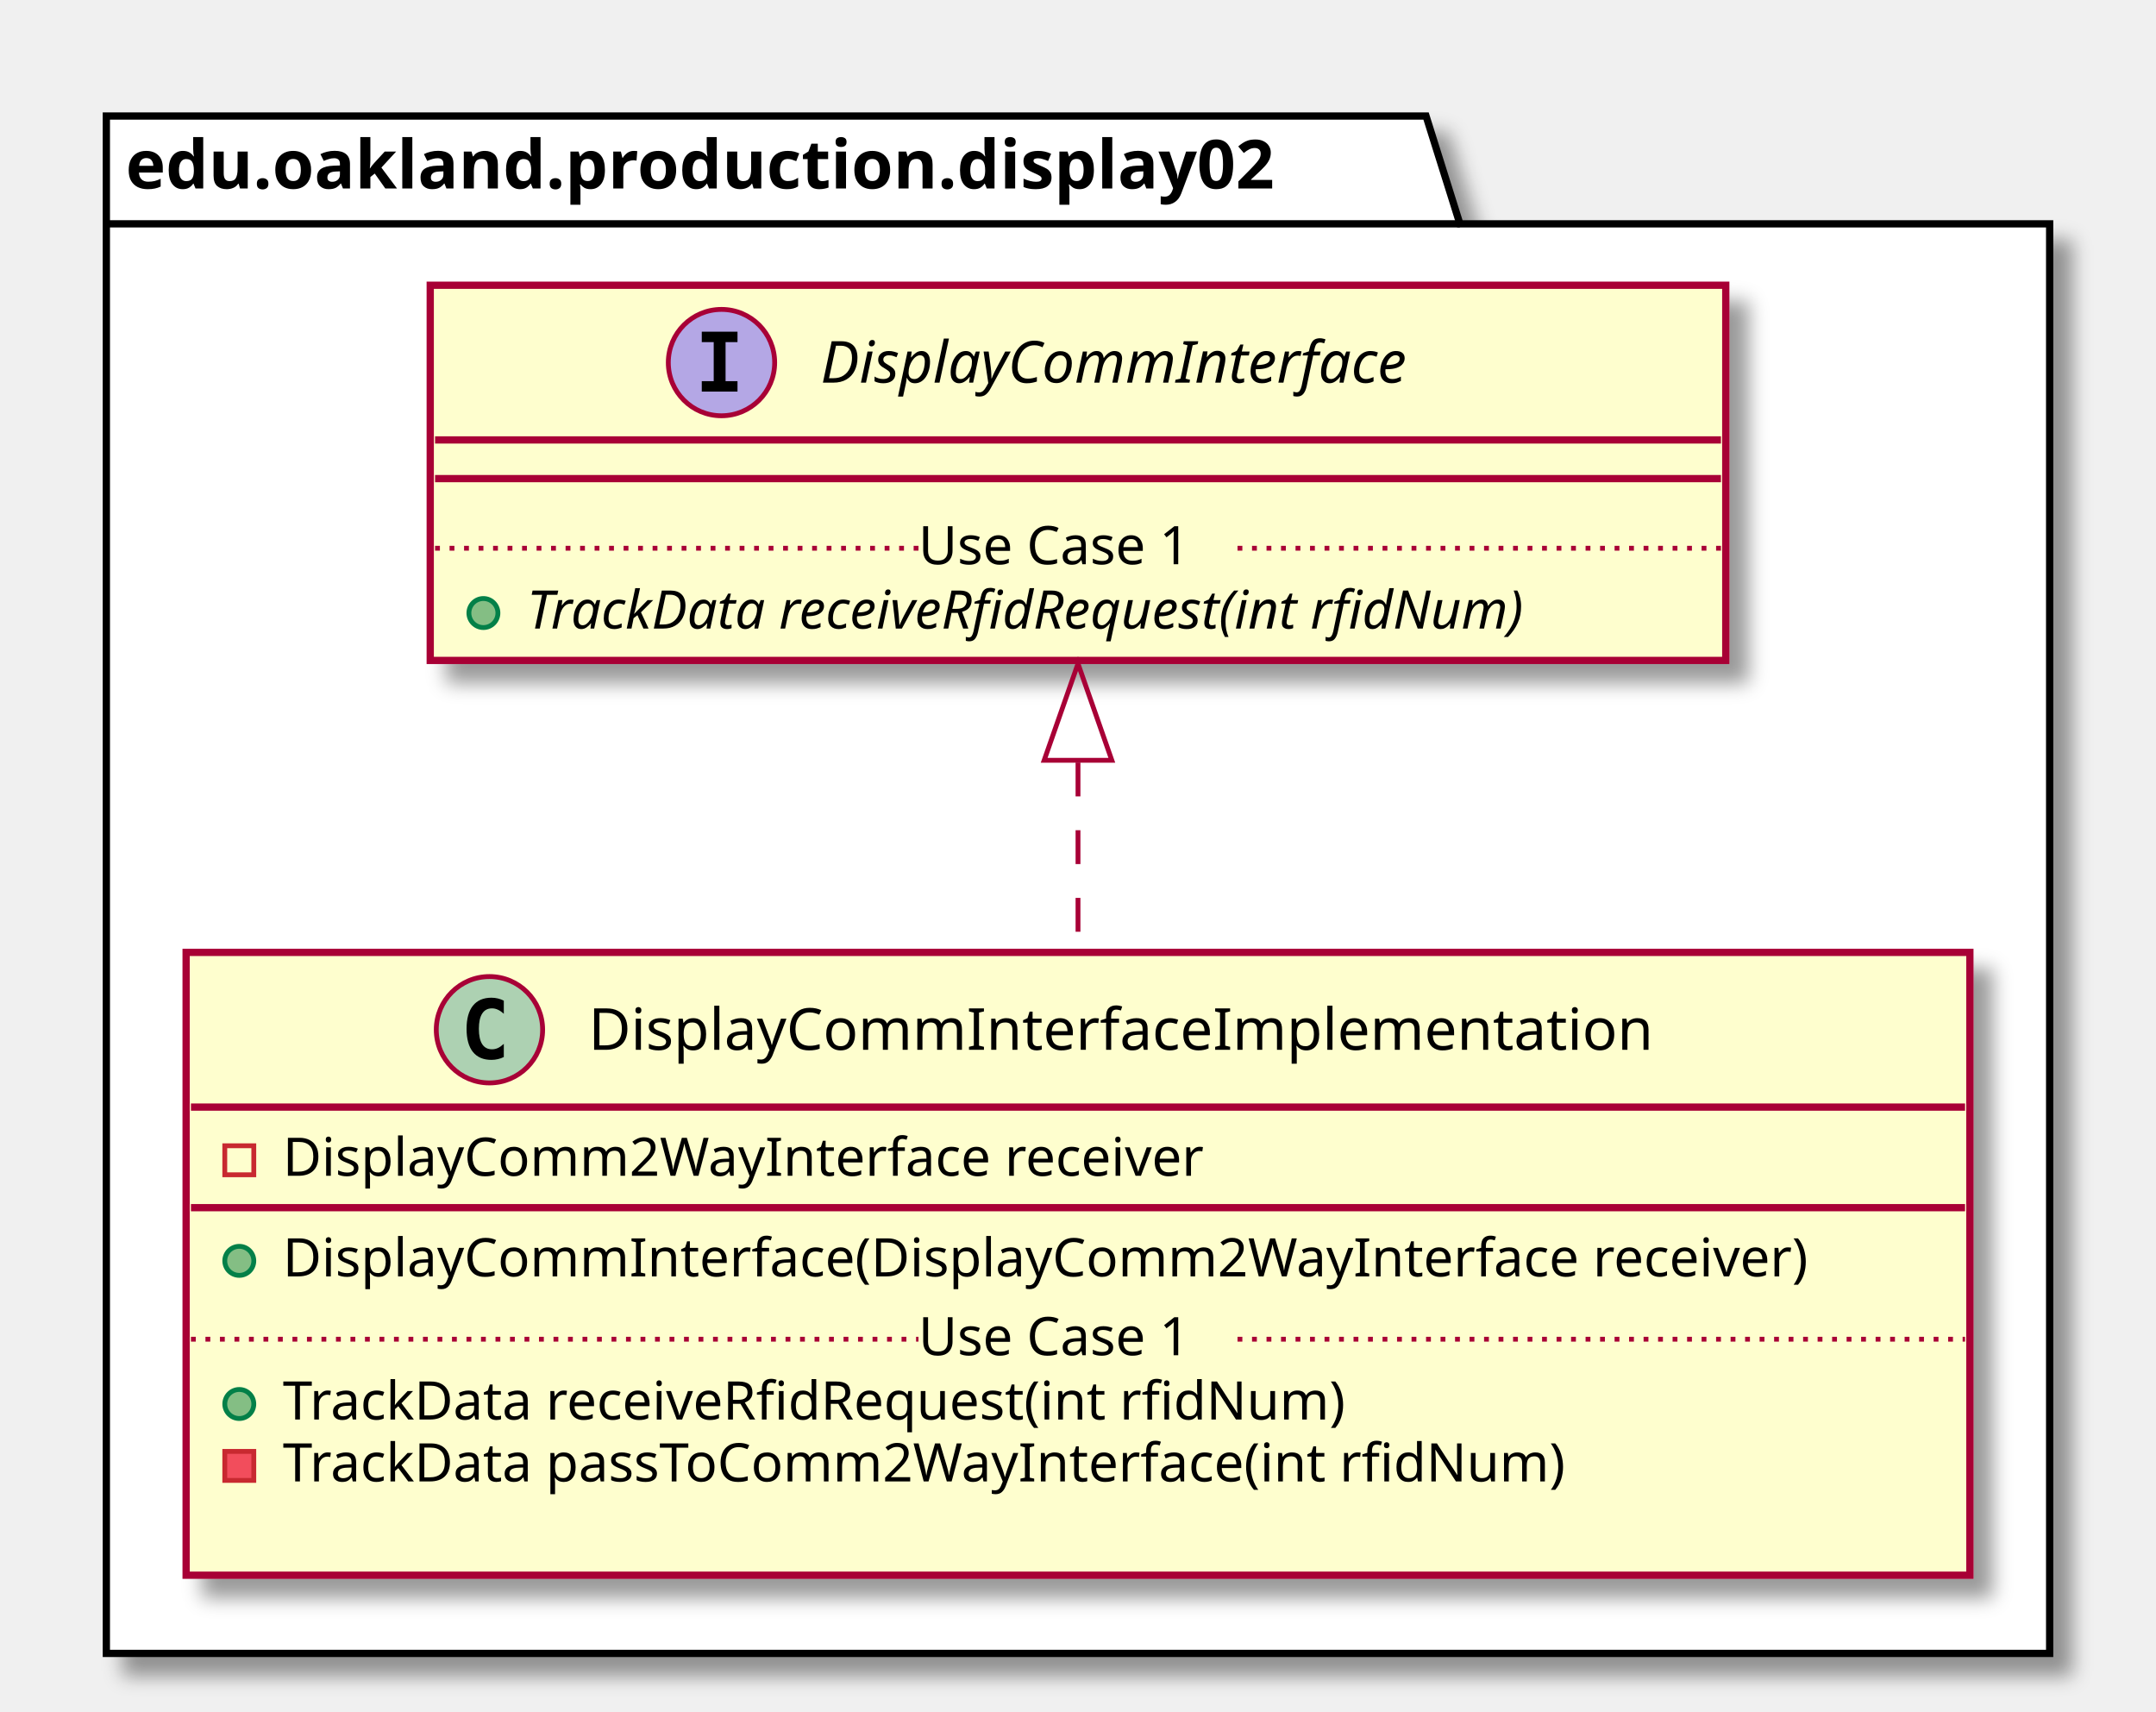
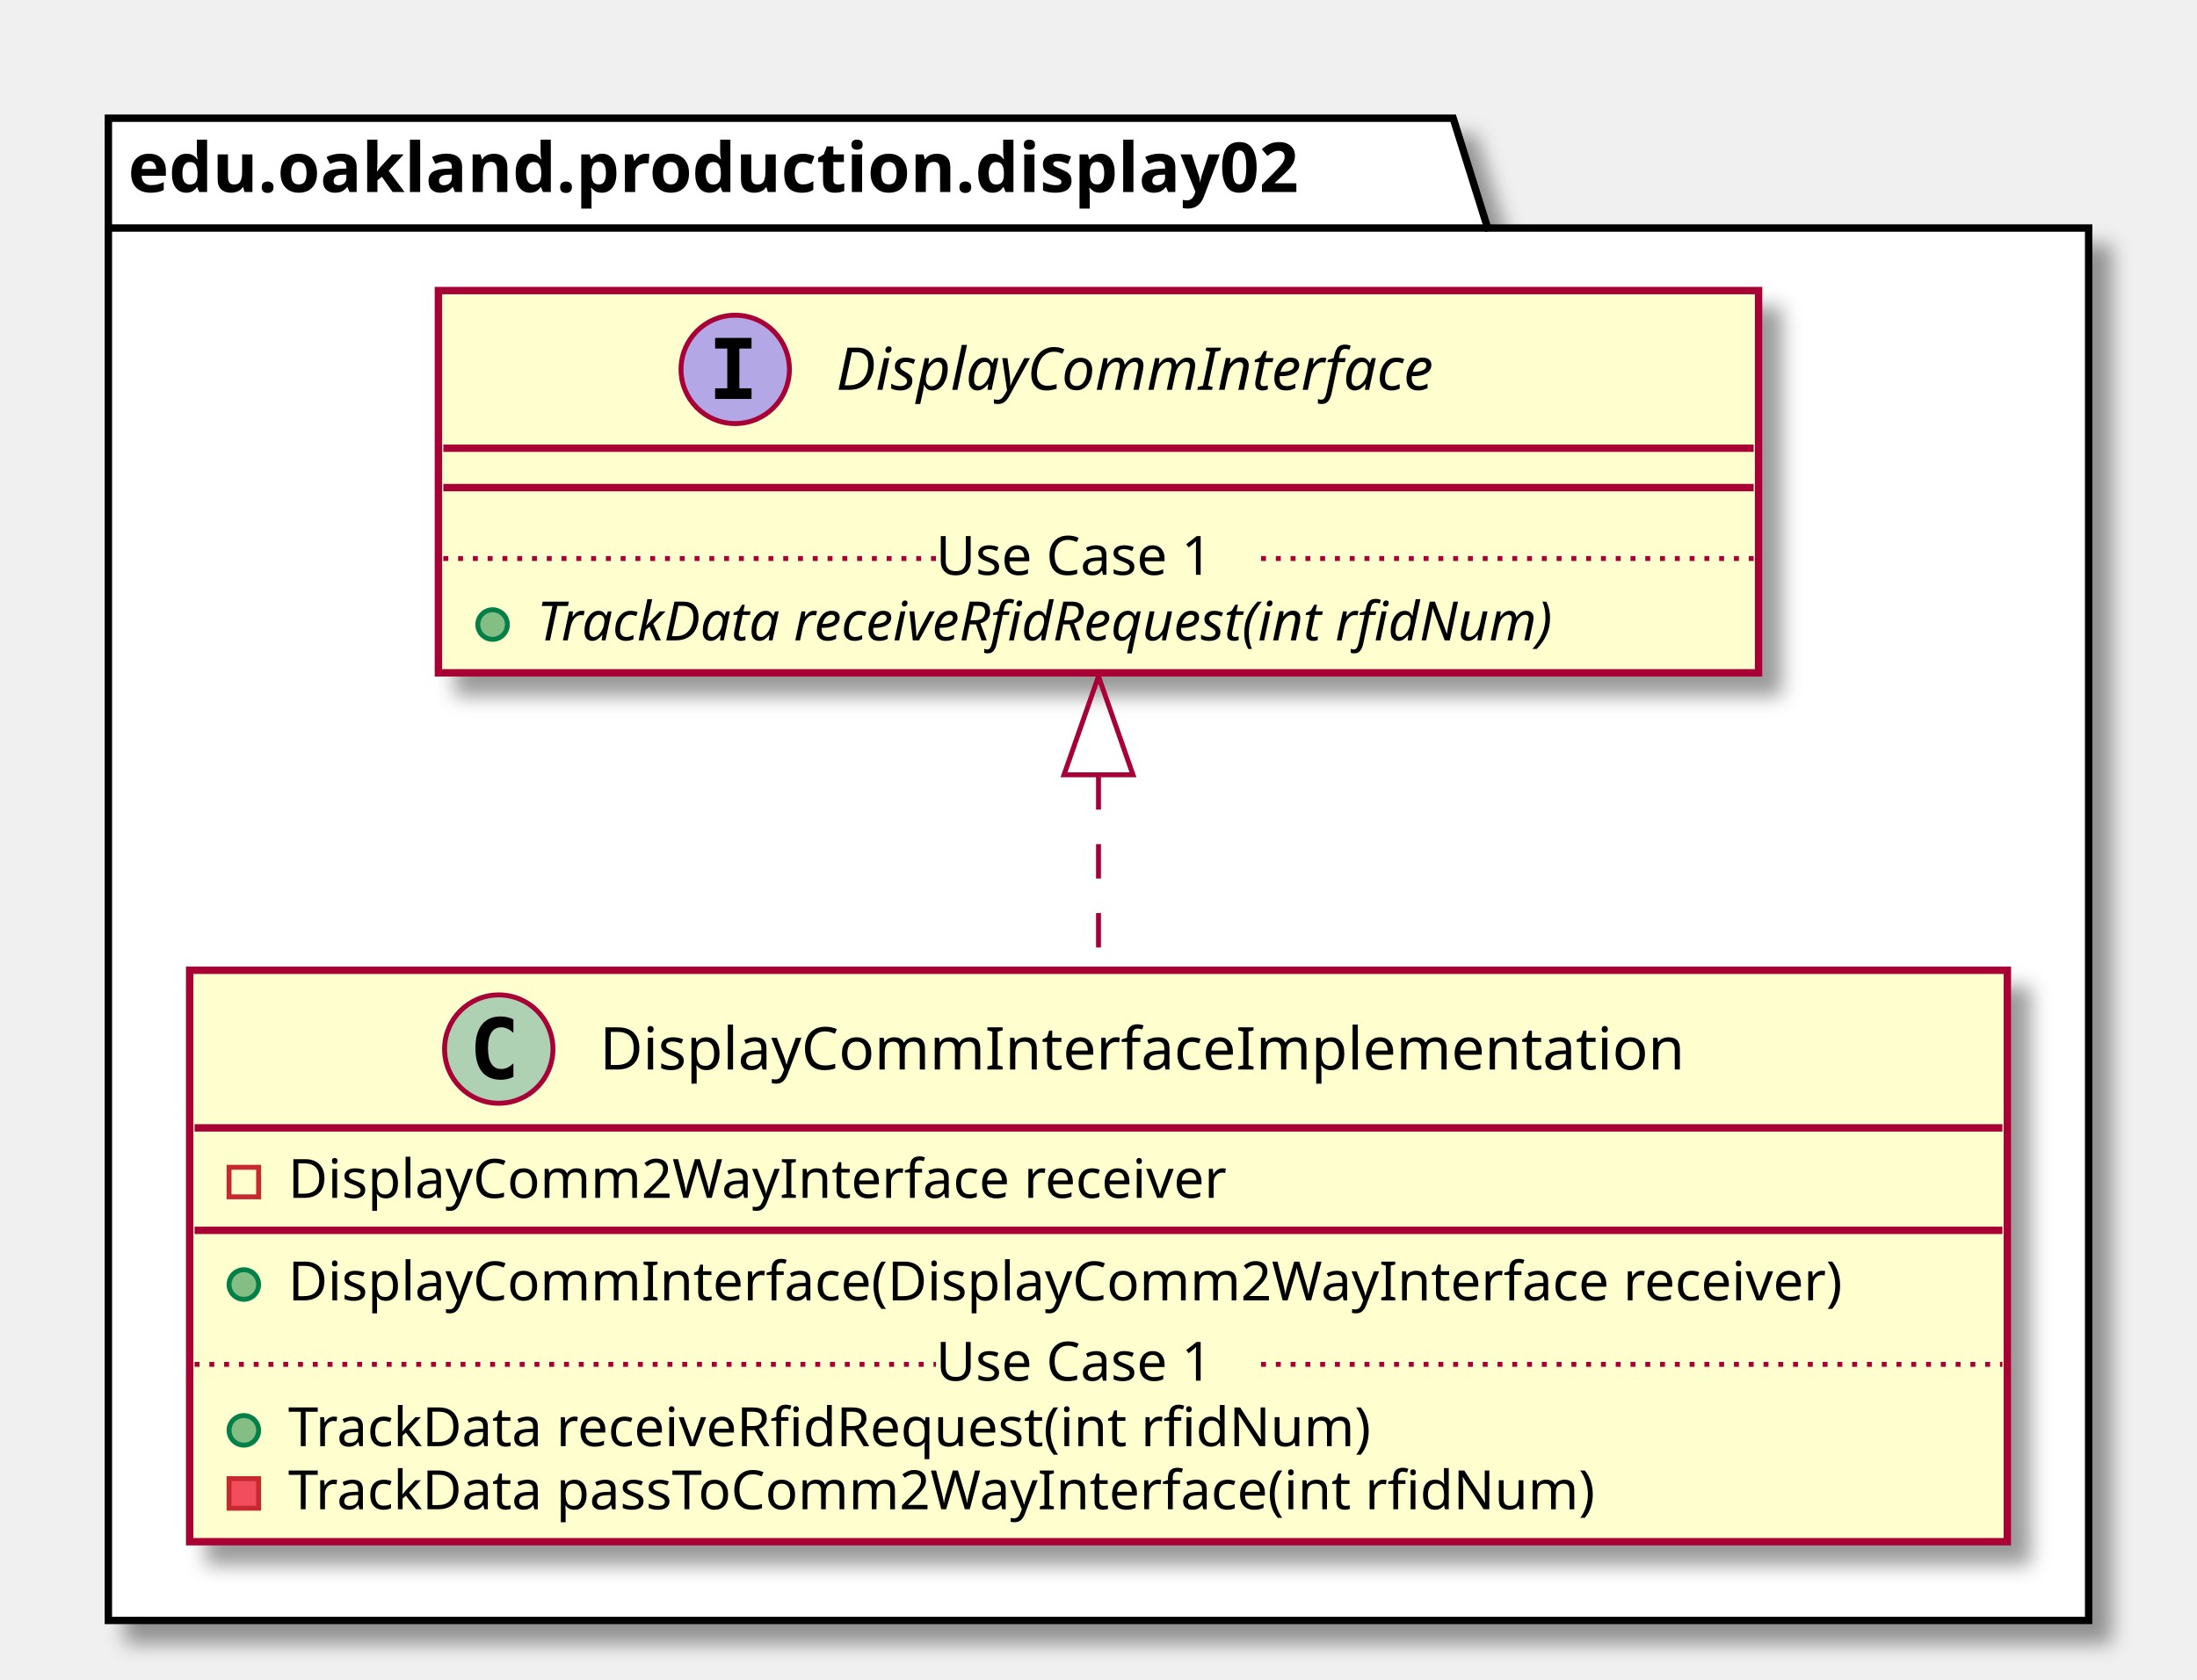
- <svg xmlns="http://www.w3.org/2000/svg" contentScriptType="application/ecmascript" contentStyleType="text/css" height="354px" preserveAspectRatio="none" style="width:446px;height:354px;" version="1.1" viewBox="0 0 446 354" width="446px" zoomAndPan="magnify">
+ <svg xmlns="http://www.w3.org/2000/svg" contentScriptType="application/ecmascript" contentStyleType="text/css" height="341px" preserveAspectRatio="none" style="width:446px;height:341px;" version="1.1" viewBox="0 0 446 341" width="446px" zoomAndPan="magnify">
  <defs>
-     <filter height="300%" id="fcvdix7hr5ne9" width="300%" x="-1" y="-1">
+     <filter height="300%" id="f13wfmr33xhini" width="300%" x="-1" y="-1">
      <feGaussianBlur result="blurOut" stdDeviation="2.0" />
      <feColorMatrix in="blurOut" result="blurOut2" type="matrix" values="0 0 0 0 0 0 0 0 0 0 0 0 0 0 0 0 0 0 .4 0" />
      <feOffset dx="4.0" dy="4.0" in="blurOut2" result="blurOut3" />
      <feBlend in="SourceGraphic" in2="blurOut3" mode="normal" />
    </filter>
  </defs>
  <g>
-     <polygon fill="#FFFFFF" filter="url(#fcvdix7hr5ne9)" points="22,24,295,24,302,46.297,424,46.297,424,342,22,342,22,24" style="stroke: #000000; stroke-width: 1.5;" />
+     <polygon fill="#FFFFFF" filter="url(#f13wfmr33xhini)" points="22,24,295,24,302,46.297,424,46.297,424,329,22,329,22,24" style="stroke: #000000; stroke-width: 1.5;" />
    <line style="stroke: #000000; stroke-width: 1.5;" x1="22" x2="302" y1="46.297" y2="46.297" />
    <text fill="#000000" font-family="sans-serif" font-size="14" font-weight="bold" lengthAdjust="spacingAndGlyphs" textLength="267" x="26" y="38.995">edu.oakland.production.display02</text>
-     <rect fill="#FEFECE" filter="url(#fcvdix7hr5ne9)" height="128.828" id="DisplayCommInterfaceImplementation" style="stroke: #A80036; stroke-width: 1.5;" width="369" x="38.5" y="197" />
+     <rect fill="#FEFECE" filter="url(#f13wfmr33xhini)" height="116.023" id="DisplayCommInterfaceImplementation" style="stroke: #A80036; stroke-width: 1.5;" width="369" x="38.5" y="197" />
    <ellipse cx="101.25" cy="213" fill="#ADD1B2" rx="11" ry="11" style="stroke: #A80036; stroke-width: 1.0;" />
    <path d="M104.219,218.641 Q103.641,218.938 103,219.078 Q102.359,219.234 101.656,219.234 Q99.156,219.234 97.828,217.594 Q96.516,215.938 96.516,212.812 Q96.516,209.688 97.828,208.031 Q99.156,206.375 101.656,206.375 Q102.359,206.375 103,206.531 Q103.656,206.688 104.219,206.984 L104.219,209.703 Q103.594,209.125 103,208.859 Q102.406,208.578 101.781,208.578 Q100.438,208.578 99.75,209.656 Q99.062,210.719 99.062,212.812 Q99.062,214.906 99.75,215.984 Q100.438,217.047 101.781,217.047 Q102.406,217.047 103,216.781 Q103.594,216.5 104.219,215.922 L104.219,218.641 Z " />
    <text fill="#000000" font-family="sans-serif" font-size="12" lengthAdjust="spacingAndGlyphs" textLength="235" x="121.75" y="217.154">DisplayCommInterfaceImplementation</text>
    <line style="stroke: #A80036; stroke-width: 1.5;" x1="39.5" x2="406.5" y1="229" y2="229" />
    <rect fill="none" height="6" style="stroke: #C82930; stroke-width: 1.0;" width="6" x="46.5" y="237" />
    <text fill="#000000" font-family="sans-serif" font-size="11" lengthAdjust="spacingAndGlyphs" textLength="207" x="58.5" y="243.21">DisplayComm2WayInterface receiver</text>
    <line style="stroke: #A80036; stroke-width: 1.5;" x1="39.5" x2="406.5" y1="249.805" y2="249.805" />
    <ellipse cx="49.5" cy="260.805" fill="#84BE84" rx="3" ry="3" style="stroke: #038048; stroke-width: 1.0;" />
    <text fill="#000000" font-family="sans-serif" font-size="11" lengthAdjust="spacingAndGlyphs" textLength="343" x="58.5" y="264.015">DisplayCommInterface(DisplayComm2WayInterface receiver)</text>
    <ellipse cx="49.5" cy="290.414" fill="#84BE84" rx="3" ry="3" style="stroke: #038048; stroke-width: 1.0;" />
    <text fill="#000000" font-family="sans-serif" font-size="11" lengthAdjust="spacingAndGlyphs" textLength="240" x="58.5" y="293.625">TrackData receiveRfidRequest(int rfidNum)</text>
    <rect fill="#F24D5C" height="6" style="stroke: #C82930; stroke-width: 1.0;" width="6" x="46.5" y="300.219" />
    <text fill="#000000" font-family="sans-serif" font-size="11" lengthAdjust="spacingAndGlyphs" textLength="290" x="58.5" y="306.429">TrackData passToComm2WayInterface(int rfidNum)</text>
-     <text fill="#000000" font-family="sans-serif" font-size="11" lengthAdjust="spacingAndGlyphs" textLength="0" x="62.5" y="319.234" />
    <line style="stroke: #A80036; stroke-width: 1.0; stroke-dasharray: 1.0,2.0;" x1="39.5" x2="190" y1="277.012" y2="277.012" />
    <text fill="#000000" font-family="sans-serif" font-size="11" lengthAdjust="spacingAndGlyphs" textLength="66" x="190" y="280.32">Use Case 1</text>
    <line style="stroke: #A80036; stroke-width: 1.0; stroke-dasharray: 1.0,2.0;" x1="256" x2="406.5" y1="277.012" y2="277.012" />
-     <rect fill="#FEFECE" filter="url(#fcvdix7hr5ne9)" height="77.609" id="DisplayCommInterface" style="stroke: #A80036; stroke-width: 1.5;" width="268" x="89" y="59" />
+     <rect fill="#FEFECE" filter="url(#f13wfmr33xhini)" height="77.609" id="DisplayCommInterface" style="stroke: #A80036; stroke-width: 1.5;" width="268" x="89" y="59" />
    <ellipse cx="149.25" cy="75" fill="#B4A7E5" rx="11" ry="11" style="stroke: #A80036; stroke-width: 1.0;" />
    <path d="M145.172,70.766 L145.172,68.609 L152.562,68.609 L152.562,70.766 L150.094,70.766 L150.094,78.844 L152.562,78.844 L152.562,81 L145.172,81 L145.172,78.844 L147.641,78.844 L147.641,70.766 L145.172,70.766 Z " />
    <text fill="#000000" font-family="sans-serif" font-size="12" font-style="italic" lengthAdjust="spacingAndGlyphs" textLength="139" x="169.75" y="79.154">DisplayCommInterface</text>
    <line style="stroke: #A80036; stroke-width: 1.5;" x1="90" x2="356" y1="91" y2="91" />
    <line style="stroke: #A80036; stroke-width: 1.5;" x1="90" x2="356" y1="99" y2="99" />
    <ellipse cx="100" cy="126.805" fill="#84BE84" rx="3" ry="3" style="stroke: #038048; stroke-width: 1.0;" />
    <text fill="#000000" font-family="sans-serif" font-size="11" font-style="italic" lengthAdjust="spacingAndGlyphs" textLength="242" x="109" y="130.015">TrackData receiveRfidRequest(int rfidNum)</text>
    <line style="stroke: #A80036; stroke-width: 1.0; stroke-dasharray: 1.0,2.0;" x1="90" x2="190" y1="113.402" y2="113.402" />
    <text fill="#000000" font-family="sans-serif" font-size="11" lengthAdjust="spacingAndGlyphs" textLength="66" x="190" y="116.71">Use Case 1</text>
    <line style="stroke: #A80036; stroke-width: 1.0; stroke-dasharray: 1.0,2.0;" x1="256" x2="356" y1="113.402" y2="113.402" />
-     <path d="M223,157.73 C223,170.47 223,184.01 223,196.93 " fill="none" id="DisplayCommInterface&lt;-DisplayCommInterfaceImplementation" style="stroke: #A80036; stroke-width: 1.0; stroke-dasharray: 7.0,7.0;" />
-     <polygon fill="none" points="216,157.27,223,137.27,230,157.27,216,157.27" style="stroke: #A80036; stroke-width: 1.0;" />
+     <path d="M223,157.38 C223,170.29 223,183.94 223,196.79 " fill="none" id="DisplayCommInterface&lt;-DisplayCommInterfaceImplementation" style="stroke: #A80036; stroke-width: 1.0; stroke-dasharray: 7.0,7.0;" />
+     <polygon fill="none" points="216,157.31,223,137.31,230,157.31,216,157.31" style="stroke: #A80036; stroke-width: 1.0;" />
  </g>
</svg>
